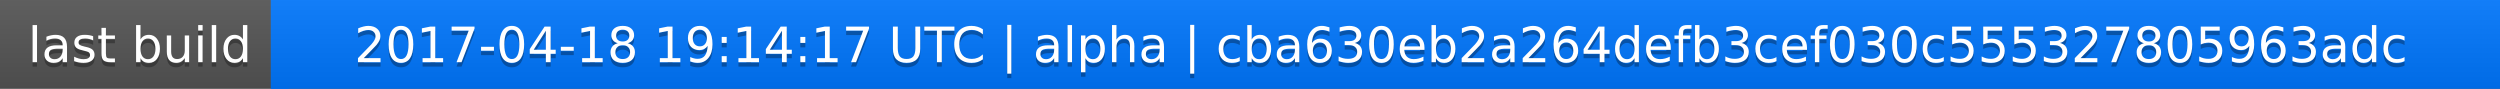
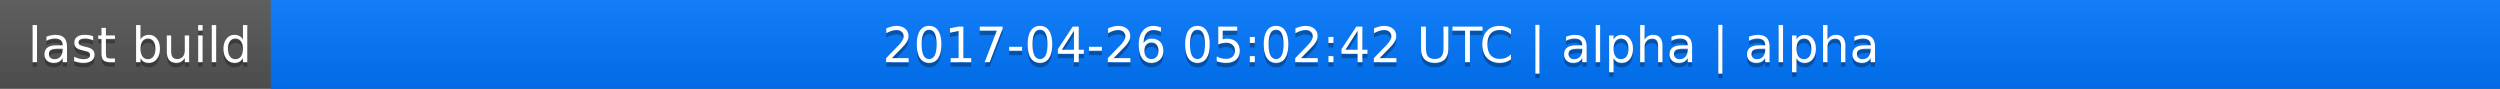
<svg xmlns="http://www.w3.org/2000/svg" width="563" height="20">
  <linearGradient id="a" x2="0" y2="100%">
    <stop offset="0" stop-color="#bbb" stop-opacity=".1" />
    <stop offset="1" stop-opacity=".1" />
  </linearGradient>
  <rect rx="0" width="563" height="20" fill="#555" />
  <rect rx="0" x="61" width="502" height="20" fill="#07f" />
  <path fill="#07f" d="M61 0h4v20h-4z" />
  <rect rx="0" width="563" height="20" fill="url(#a)" />
  <g fill="#fff" text-anchor="middle" font-family="DejaVu Sans,Verdana,Geneva,sans-serif" font-size="11">
    <text x="31.5" y="15" fill="#010101" fill-opacity=".3">last build</text>
    <text x="31.5" y="14">last build</text>
-     <text x="311" y="15" fill="#010101" fill-opacity=".3">2017-04-18 19:14:17 UTC | alpha | cba630eb2a264defb3cef030c555327805963adc</text>
-     <text x="311" y="14">2017-04-18 19:14:17 UTC | alpha | cba630eb2a264defb3cef030c555327805963adc</text>
+     <text x="311" y="15" fill="#010101" fill-opacity=".3">2017-04-26 05:02:42 UTC | alpha | alpha</text>
+     <text x="311" y="14">2017-04-26 05:02:42 UTC | alpha | alpha</text>
  </g>
</svg>
